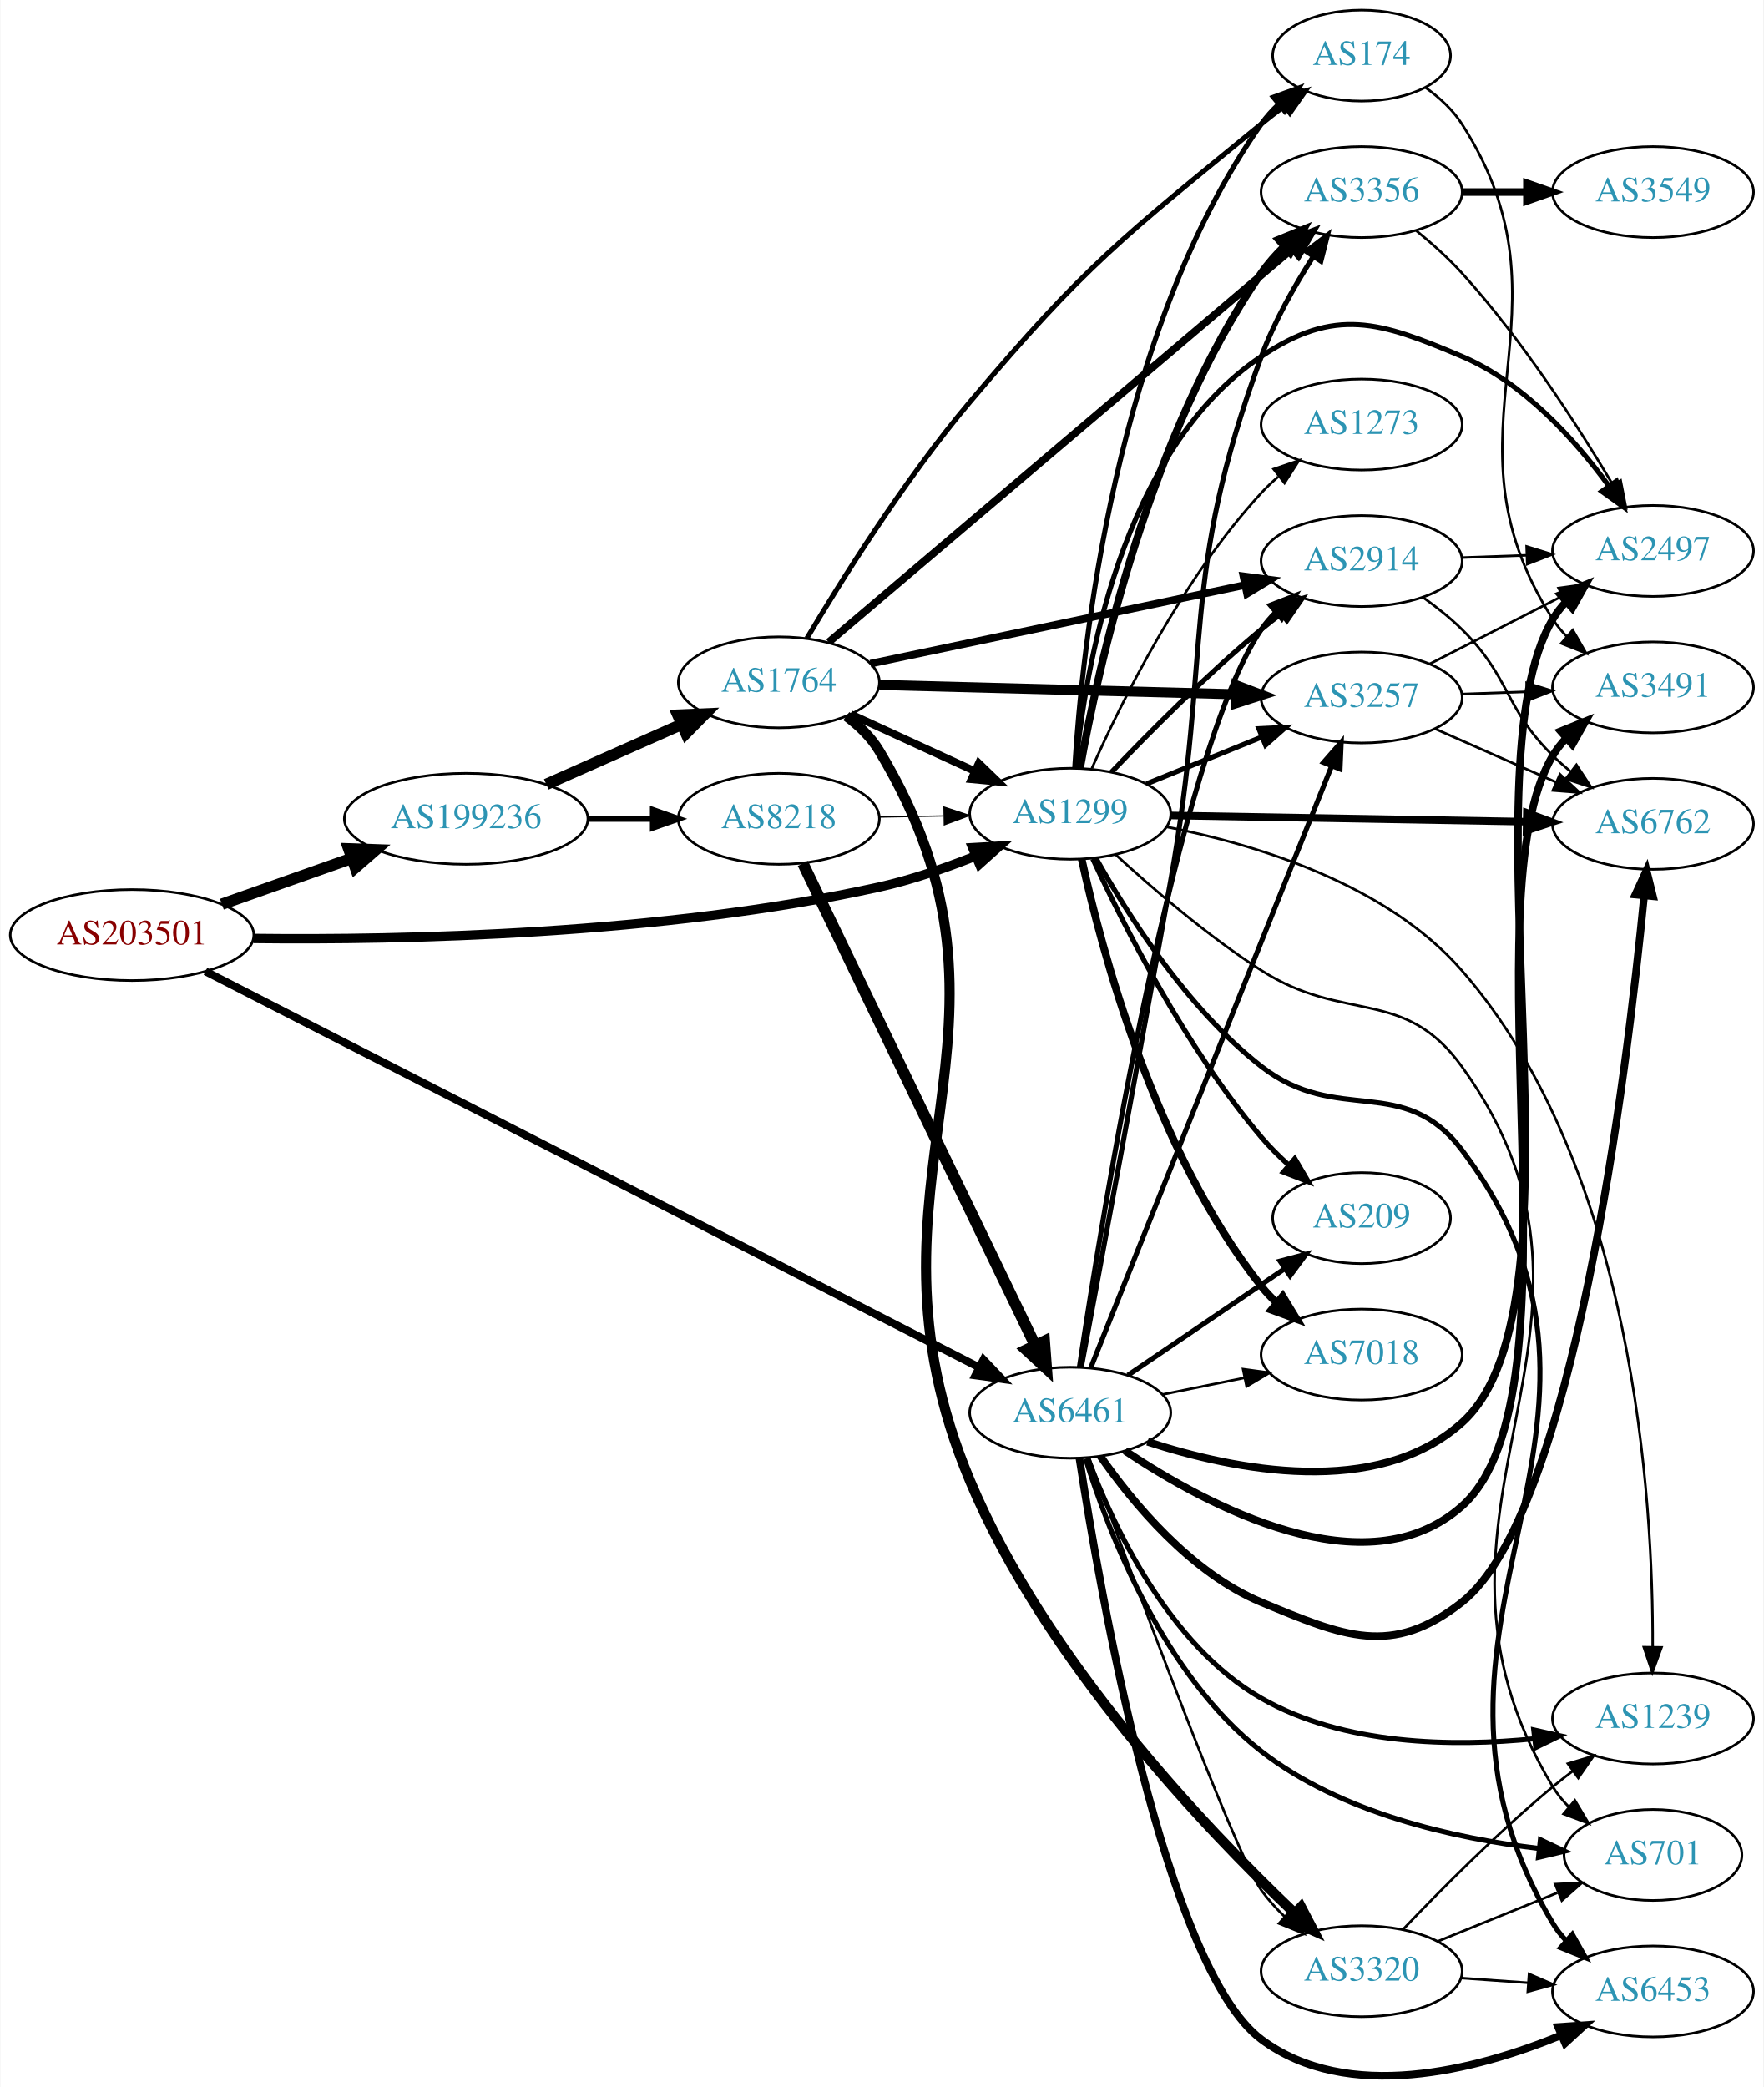
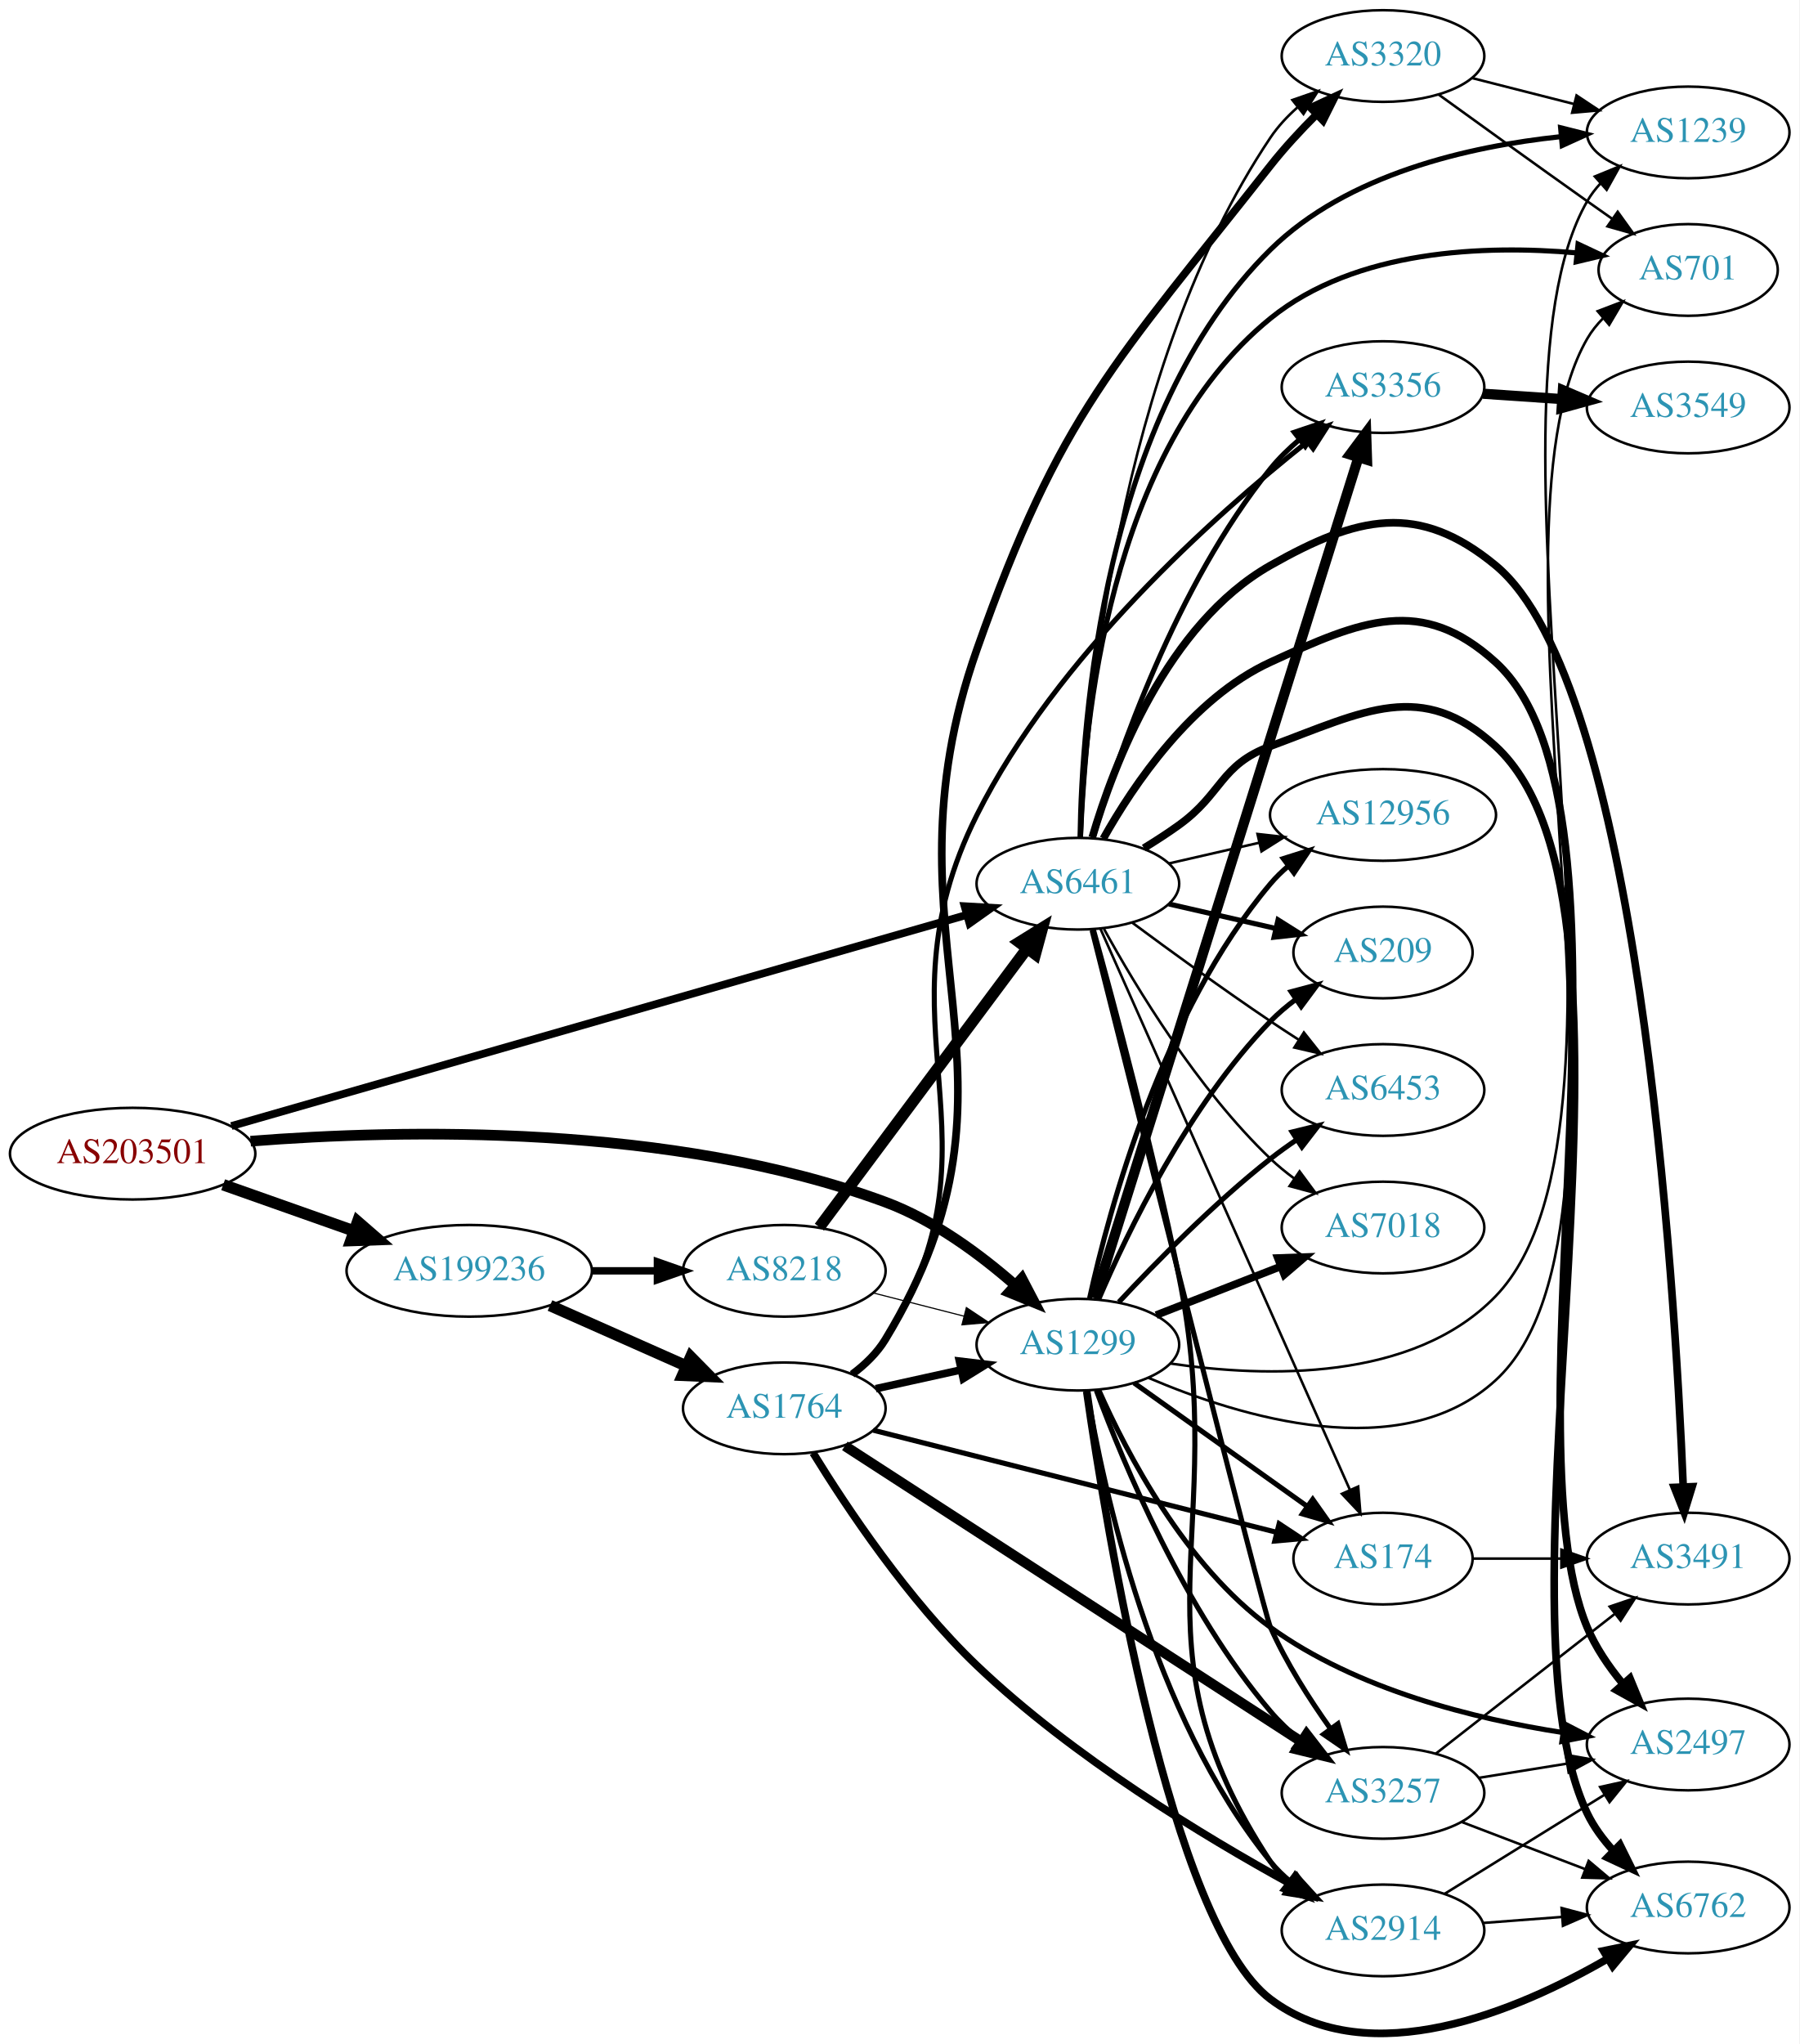
- <svg xmlns="http://www.w3.org/2000/svg" xmlns:xlink="http://www.w3.org/1999/xlink" width="698pt" height="826pt" viewBox="0.00 0.00 697.55 825.81">
-   <g id="graph0" class="graph" transform="scale(1 1) rotate(0) translate(4 821.814)">
-     <polygon fill="white" stroke="none" points="-4,4 -4,-821.814 693.555,-821.814 693.555,4 -4,4" />
+ <svg xmlns="http://www.w3.org/2000/svg" xmlns:xlink="http://www.w3.org/1999/xlink" width="707pt" height="803pt" viewBox="0.00 0.00 706.65 802.60">
+   <g id="graph0" class="graph" transform="scale(1 1) rotate(0) translate(4 798.604)">
+     <polygon fill="white" stroke="none" points="-4,4 -4,-798.604 702.654,-798.604 702.654,4 -4,4" />
    <g id="node1" class="node">
      <g id="a_node1">
        <a xlink:href="/asn/203501" xlink:title="AS203501 ~ Emarsys North America, Inc [AT]">
-           <ellipse fill="#ffffff" stroke="black" cx="48.096" cy="-451.814" rx="48.192" ry="18" />
-           <text text-anchor="middle" x="48.096" y="-448.114" font-family="Times,serif" font-size="14.00" fill="#880000">AS203501</text>
+           <ellipse fill="#ffffff" stroke="black" cx="48.096" cy="-345.604" rx="48.192" ry="18" />
+           <text text-anchor="middle" x="48.096" y="-341.904" font-family="Times,serif" font-size="14.00" fill="#880000">AS203501</text>
        </a>
      </g>
    </g>
    <g id="node2" class="node">
      <g id="a_node2">
        <a xlink:href="/asn/1299" xlink:title="AS1299 ~ Telia Carrier [EU]">
-           <ellipse fill="#ffffff" stroke="black" cx="419.322" cy="-499.814" rx="39.794" ry="18" />
-           <text text-anchor="middle" x="419.322" y="-496.114" font-family="Times,serif" font-size="14.00" fill="#2c94b3">AS1299</text>
+           <ellipse fill="#ffffff" stroke="black" cx="419.322" cy="-270.604" rx="39.794" ry="18" />
+           <text text-anchor="middle" x="419.322" y="-266.904" font-family="Times,serif" font-size="14.00" fill="#2c94b3">AS1299</text>
        </a>
      </g>
    </g>
    <g id="edge1" class="edge">
-       <path fill="none" stroke="black" stroke-width="3.724" d="M96.142,-450.459C154.814,-449.768 257.855,-451.85 343.676,-470.814 356.403,-473.627 369.819,-478.268 381.713,-483.023" />
-       <polygon fill="black" stroke="black" stroke-width="3.724" points="380.72,-486.4 391.298,-487.005 383.406,-479.936 380.72,-486.4" />
+       <path fill="none" stroke="black" stroke-width="4.179" d="M94.405,-350.5C153.699,-355.179 259.913,-357.562 343.676,-326.604 362.731,-319.562 381.027,-305.983 394.738,-293.961" />
+       <polygon fill="black" stroke="black" stroke-width="4.179" points="397.316,-296.558 402.251,-287.123 392.394,-291.15 397.316,-296.558" />
    </g>
    <g id="node3" class="node">
      <g id="a_node3">
        <a xlink:href="/asn/6461" xlink:title="AS6461 ~ Zayo Bandwidth [US]">
-           <ellipse fill="#ffffff" stroke="black" cx="419.322" cy="-262.814" rx="39.794" ry="18" />
-           <text text-anchor="middle" x="419.322" y="-259.114" font-family="Times,serif" font-size="14.00" fill="#2c94b3">AS6461</text>
+           <ellipse fill="#ffffff" stroke="black" cx="419.322" cy="-451.604" rx="39.794" ry="18" />
+           <text text-anchor="middle" x="419.322" y="-447.904" font-family="Times,serif" font-size="14.00" fill="#2c94b3">AS6461</text>
        </a>
      </g>
    </g>
    <g id="edge2" class="edge">
-       <path fill="none" stroke="black" stroke-width="3.103" d="M77.151,-437.453C143.507,-403.487 309.999,-318.263 383.041,-280.874" />
-       <polygon fill="black" stroke="black" stroke-width="3.103" points="384.99,-283.808 392.297,-276.136 381.801,-277.577 384.99,-283.808" />
+       <path fill="none" stroke="black" stroke-width="3.054" d="M86.874,-356.45C156.125,-376.331 302.946,-418.481 375.668,-439.359" />
+       <polygon fill="black" stroke="black" stroke-width="3.054" points="374.844,-442.764 385.422,-442.159 376.776,-436.035 374.844,-442.764" />
    </g>
    <g id="node4" class="node">
      <g id="a_node4">
        <a xlink:href="/asn/199236" xlink:title="AS199236 ~ Emarsys eMarketing Systems AG [AT]">
-           <ellipse fill="#ffffff" stroke="black" cx="180.287" cy="-497.814" rx="48.192" ry="18" />
-           <text text-anchor="middle" x="180.287" y="-494.114" font-family="Times,serif" font-size="14.00" fill="#2c94b3">AS199236</text>
+           <ellipse fill="#ffffff" stroke="black" cx="180.287" cy="-299.604" rx="48.192" ry="18" />
+           <text text-anchor="middle" x="180.287" y="-295.904" font-family="Times,serif" font-size="14.00" fill="#2c94b3">AS199236</text>
        </a>
      </g>
    </g>
    <g id="edge3" class="edge">
-       <path fill="none" stroke="black" stroke-width="4.5" d="M83.643,-464.021C99.386,-469.583 118.212,-476.235 134.982,-482.16" />
-       <polygon fill="black" stroke="black" stroke-width="4.5" points="133.838,-485.932 144.579,-485.551 136.462,-478.507 133.838,-485.932" />
+       <path fill="none" stroke="black" stroke-width="4.5" d="M83.643,-333.398C99.386,-327.835 118.212,-321.184 134.982,-315.259" />
+       <polygon fill="black" stroke="black" stroke-width="4.5" points="136.462,-318.912 144.579,-311.868 133.838,-311.487 136.462,-318.912" />
    </g>
    <g id="node5" class="node">
      <g id="a_node5">
-         <a xlink:href="/asn/2914" xlink:title="AS2914 ~ NTT America, Inc. [US]">
-           <ellipse fill="#ffffff" stroke="black" cx="534.615" cy="-599.814" rx="39.794" ry="18" />
-           <text text-anchor="middle" x="534.615" y="-596.114" font-family="Times,serif" font-size="14.00" fill="#2c94b3">AS2914</text>
+         <a xlink:href="/asn/6762" xlink:title="AS6762 ~ TELECOM ITALIA SPARKLE S.p.A. [IT]">
+           <ellipse fill="#ffffff" stroke="black" cx="659.007" cy="-49.604" rx="39.794" ry="18" />
+           <text text-anchor="middle" x="659.007" y="-45.904" font-family="Times,serif" font-size="14.00" fill="#2c94b3">AS6762</text>
        </a>
      </g>
    </g>
    <g id="edge4" class="edge">
-       <path fill="none" stroke="black" stroke-width="2" d="M435.628,-516.269C450.24,-531.61 473.197,-554.771 494.969,-572.814 497.49,-574.903 500.166,-576.999 502.888,-579.048" />
-       <polygon fill="black" stroke="black" stroke-width="2" points="500.934,-581.954 511.081,-585.001 505.049,-576.291 500.934,-581.954" />
+       <path fill="none" stroke="black" stroke-width="3" d="M422.798,-252.301C430.478,-198.541 455.771,-43.037 494.969,-13.604 533.908,15.635 591.949,-9.002 627.254,-29.397" />
+       <polygon fill="black" stroke="black" stroke-width="3" points="625.767,-32.586 636.144,-34.722 629.364,-26.581 625.767,-32.586" />
    </g>
    <g id="node6" class="node">
      <g id="a_node6">
-         <a xlink:href="/asn/2497" xlink:title="AS2497 ~ Internet Initiative Japan Inc. [JP]">
-           <ellipse fill="#ffffff" stroke="black" cx="649.908" cy="-603.814" rx="39.794" ry="18" />
-           <text text-anchor="middle" x="649.908" y="-600.114" font-family="Times,serif" font-size="14.00" fill="#2c94b3">AS2497</text>
+         <a xlink:href="/asn/2914" xlink:title="AS2914 ~ NTT America, Inc. [US]">
+           <ellipse fill="#ffffff" stroke="black" cx="539.165" cy="-40.604" rx="39.794" ry="18" />
+           <text text-anchor="middle" x="539.165" y="-36.904" font-family="Times,serif" font-size="14.00" fill="#2c94b3">AS2914</text>
        </a>
      </g>
    </g>
    <g id="edge5" class="edge">
-       <path fill="none" stroke="black" stroke-width="2" d="M421.495,-518C425.042,-556.02 439.179,-643.475 494.969,-680.814 524.256,-700.416 541.809,-694.553 574.262,-680.814 598.721,-670.46 619.1,-647.735 632.351,-629.642" />
-       <polygon fill="black" stroke="black" stroke-width="2" points="635.392,-631.402 638.271,-621.206 629.662,-627.381 635.392,-631.402" />
+       <path fill="none" stroke="black" stroke-width="2" d="M422.909,-252.665C429.168,-214.734 448.206,-125.165 494.969,-67.604 497.339,-64.687 500.112,-61.994 503.09,-59.532" />
+       <polygon fill="black" stroke="black" stroke-width="2" points="505.282,-62.266 511.313,-53.556 501.166,-56.603 505.282,-62.266" />
    </g>
    <g id="node7" class="node">
      <g id="a_node7">
-         <a xlink:href="/asn/174" xlink:title="AS174 ~ Cogent Communications [US]">
-           <ellipse fill="#ffffff" stroke="black" cx="534.615" cy="-799.814" rx="35.194" ry="18" />
-           <text text-anchor="middle" x="534.615" y="-796.114" font-family="Times,serif" font-size="14.00" fill="#2c94b3">AS174</text>
+         <a xlink:href="/asn/6453" xlink:title="AS6453 ~ TATA COMMUNICATIONS (AMERICA) INC [US]">
+           <ellipse fill="#ffffff" stroke="black" cx="539.165" cy="-370.604" rx="39.794" ry="18" />
+           <text text-anchor="middle" x="539.165" y="-366.904" font-family="Times,serif" font-size="14.00" fill="#2c94b3">AS6453</text>
        </a>
      </g>
    </g>
    <g id="edge6" class="edge">
-       <path fill="none" stroke="black" stroke-width="2" d="M421.1,-517.858C423.918,-564.336 436.798,-690.28 494.969,-772.814 496.902,-775.557 499.207,-778.114 501.716,-780.474" />
-       <polygon fill="black" stroke="black" stroke-width="2" points="499.716,-783.359 509.683,-786.953 504.133,-777.928 499.716,-783.359" />
+       <path fill="none" stroke="black" stroke-width="2" d="M435.42,-287.317C449.885,-302.84 472.742,-326.123 494.969,-343.604 498.253,-346.187 501.797,-348.737 505.392,-351.177" />
+       <polygon fill="black" stroke="black" stroke-width="2" points="503.487,-354.113 513.777,-356.637 507.307,-348.247 503.487,-354.113" />
    </g>
    <g id="node8" class="node">
      <g id="a_node8">
-         <a xlink:href="/asn/6762" xlink:title="AS6762 ~ TELECOM ITALIA SPARKLE S.p.A. [IT]">
-           <ellipse fill="#ffffff" stroke="black" cx="649.908" cy="-495.814" rx="39.794" ry="18" />
-           <text text-anchor="middle" x="649.908" y="-492.114" font-family="Times,serif" font-size="14.00" fill="#2c94b3">AS6762</text>
+         <a xlink:href="/asn/3356" xlink:title="AS3356 ~ Level 3 Parent, LLC [US]">
+           <ellipse fill="#ffffff" stroke="black" cx="539.165" cy="-646.604" rx="39.794" ry="18" />
+           <text text-anchor="middle" x="539.165" y="-642.904" font-family="Times,serif" font-size="14.00" fill="#2c94b3">AS3356</text>
        </a>
      </g>
    </g>
    <g id="edge7" class="edge">
-       <path fill="none" stroke="black" stroke-width="3" d="M459.099,-499.136C497.931,-498.456 557.815,-497.408 599.913,-496.672" />
-       <polygon fill="black" stroke="black" stroke-width="3" points="600.004,-500.171 609.942,-496.496 599.882,-493.172 600.004,-500.171" />
+       <path fill="none" stroke="black" stroke-width="4" d="M426.006,-288.739C445.024,-349.42 506.522,-545.642 529.446,-618.783" />
+       <polygon fill="black" stroke="black" stroke-width="4" points="526.208,-620.155 532.538,-628.651 532.887,-618.062 526.208,-620.155" />
    </g>
    <g id="node9" class="node">
      <g id="a_node9">
-         <a xlink:href="/asn/3356" xlink:title="AS3356 ~ Level 3 Parent, LLC [US]">
-           <ellipse fill="#ffffff" stroke="black" cx="534.615" cy="-745.814" rx="39.794" ry="18" />
-           <text text-anchor="middle" x="534.615" y="-742.114" font-family="Times,serif" font-size="14.00" fill="#2c94b3">AS3356</text>
+         <a xlink:href="/asn/12956" xlink:title="AS12956 ~ TELXIUS [ES]">
+           <ellipse fill="#ffffff" stroke="black" cx="539.165" cy="-478.604" rx="44.393" ry="18" />
+           <text text-anchor="middle" x="539.165" y="-474.904" font-family="Times,serif" font-size="14.00" fill="#2c94b3">AS12956</text>
        </a>
      </g>
    </g>
    <g id="edge8" class="edge">
-       <path fill="none" stroke="black" stroke-width="3" d="M423.234,-517.94C430.166,-556.81 450.503,-649.841 494.969,-713.814 497.556,-717.536 500.687,-721.067 504.036,-724.33" />
-       <polygon fill="black" stroke="black" stroke-width="3" points="501.779,-727.007 511.584,-731.019 506.421,-721.768 501.779,-727.007" />
+       <path fill="none" stroke="black" stroke-width="2" d="M423.906,-288.719C431.591,-323.666 452.514,-401.369 494.969,-451.604 497.081,-454.103 499.485,-456.444 502.052,-458.62" />
+       <polygon fill="black" stroke="black" stroke-width="2" points="500.01,-461.464 510.116,-464.647 504.201,-455.857 500.01,-461.464" />
    </g>
    <g id="node10" class="node">
      <g id="a_node10">
-         <a xlink:href="/asn/6453" xlink:title="AS6453 ~ TATA COMMUNICATIONS (AMERICA) INC [US]">
-           <ellipse fill="#ffffff" stroke="black" cx="649.908" cy="-33.814" rx="39.794" ry="18" />
-           <text text-anchor="middle" x="649.908" y="-30.114" font-family="Times,serif" font-size="14.00" fill="#2c94b3">AS6453</text>
+         <a xlink:href="/asn/174" xlink:title="AS174 ~ Cogent Communications [US]">
+           <ellipse fill="#ffffff" stroke="black" cx="539.165" cy="-186.604" rx="35.194" ry="18" />
+           <text text-anchor="middle" x="539.165" y="-182.904" font-family="Times,serif" font-size="14.00" fill="#2c94b3">AS174</text>
        </a>
      </g>
    </g>
    <g id="edge9" class="edge">
-       <path fill="none" stroke="black" stroke-width="2" d="M429.451,-482.36C441.709,-460.421 465.405,-422.852 494.969,-399.814 525.078,-376.351 551.259,-397.277 574.262,-366.814 656.782,-257.533 539.969,-178.334 610.262,-60.814 611.759,-58.312 613.587,-55.983 615.626,-53.828" />
-       <polygon fill="black" stroke="black" stroke-width="2" points="617.997,-56.404 623.194,-47.171 613.374,-51.148 617.997,-56.404" />
+       <path fill="none" stroke="black" stroke-width="2" d="M441.39,-255.587C460.359,-242.066 488.404,-222.074 509.427,-207.089" />
+       <polygon fill="black" stroke="black" stroke-width="2" points="511.563,-209.865 517.674,-201.21 507.5,-204.165 511.563,-209.865" />
    </g>
    <g id="node11" class="node">
      <g id="a_node11">
        <a xlink:href="/asn/7018" xlink:title="AS7018 ~ AT&amp;T Services, Inc. [US]">
-           <ellipse fill="#ffffff" stroke="black" cx="534.615" cy="-285.814" rx="39.794" ry="18" />
-           <text text-anchor="middle" x="534.615" y="-282.114" font-family="Times,serif" font-size="14.00" fill="#2c94b3">AS7018</text>
+           <ellipse fill="#ffffff" stroke="black" cx="539.165" cy="-316.604" rx="39.794" ry="18" />
+           <text text-anchor="middle" x="539.165" y="-312.904" font-family="Times,serif" font-size="14.00" fill="#2c94b3">AS7018</text>
        </a>
      </g>
    </g>
    <g id="edge10" class="edge">
-       <path fill="none" stroke="black" stroke-width="3" d="M423.863,-481.847C431.584,-446.356 452.727,-366.09 494.969,-312.814 496.78,-310.53 498.836,-308.358 501.033,-306.312" />
-       <polygon fill="black" stroke="black" stroke-width="3" points="503.386,-308.908 508.897,-299.859 498.946,-303.497 503.386,-308.908" />
+       <path fill="none" stroke="black" stroke-width="3" d="M450.059,-282.212C464.853,-287.987 482.93,-295.043 498.852,-301.258" />
+       <polygon fill="black" stroke="black" stroke-width="3" points="497.85,-304.624 508.438,-305 500.395,-298.103 497.85,-304.624" />
    </g>
    <g id="node12" class="node">
      <g id="a_node12">
-         <a xlink:href="/asn/209" xlink:title="AS209 ~ CenturyLink Communications, LLC [US]">
-           <ellipse fill="#ffffff" stroke="black" cx="534.615" cy="-339.814" rx="35.194" ry="18" />
-           <text text-anchor="middle" x="534.615" y="-336.114" font-family="Times,serif" font-size="14.00" fill="#2c94b3">AS209</text>
+         <a xlink:href="/asn/3257" xlink:title="AS3257 ~ GTT [DE]">
+           <ellipse fill="#ffffff" stroke="black" cx="539.165" cy="-94.604" rx="39.794" ry="18" />
+           <text text-anchor="middle" x="539.165" y="-90.904" font-family="Times,serif" font-size="14.00" fill="#2c94b3">AS3257</text>
        </a>
      </g>
    </g>
    <g id="edge11" class="edge">
-       <path fill="none" stroke="black" stroke-width="2" d="M428.232,-482.005C440.278,-456.06 465.012,-407.123 494.969,-371.814 498.181,-368.028 501.879,-364.342 505.687,-360.898" />
-       <polygon fill="black" stroke="black" stroke-width="2" points="508.19,-363.363 513.537,-354.217 503.653,-358.033 508.19,-363.363" />
+       <path fill="none" stroke="black" stroke-width="2" d="M426.566,-252.669C437.244,-223.8 461.181,-166.256 494.969,-126.604 498.362,-122.622 502.341,-118.849 506.486,-115.385" />
+       <polygon fill="black" stroke="black" stroke-width="2" points="508.795,-118.024 514.552,-109.13 504.505,-112.492 508.795,-118.024" />
    </g>
    <g id="node13" class="node">
      <g id="a_node13">
-         <a xlink:href="/asn/3257" xlink:title="AS3257 ~ GTT [DE]">
-           <ellipse fill="#ffffff" stroke="black" cx="534.615" cy="-545.814" rx="39.794" ry="18" />
-           <text text-anchor="middle" x="534.615" y="-542.114" font-family="Times,serif" font-size="14.00" fill="#2c94b3">AS3257</text>
+         <a xlink:href="/asn/209" xlink:title="AS209 ~ CenturyLink Communications, LLC [US]">
+           <ellipse fill="#ffffff" stroke="black" cx="539.165" cy="-424.604" rx="35.194" ry="18" />
+           <text text-anchor="middle" x="539.165" y="-420.904" font-family="Times,serif" font-size="14.00" fill="#2c94b3">AS209</text>
        </a>
      </g>
    </g>
    <g id="edge12" class="edge">
-       <path fill="none" stroke="black" stroke-width="2" d="M449.498,-511.66C463.374,-517.294 480.151,-524.106 495.06,-530.16" />
-       <polygon fill="black" stroke="black" stroke-width="2" points="493.956,-533.489 504.538,-534.008 496.59,-527.003 493.956,-533.489" />
+       <path fill="none" stroke="black" stroke-width="2" d="M427.476,-288.376C438.737,-314.679 462.685,-364.428 494.969,-397.604 497.952,-400.67 501.351,-403.542 504.901,-406.183" />
+       <polygon fill="black" stroke="black" stroke-width="2" points="503.096,-409.188 513.335,-411.909 507.028,-403.396 503.096,-409.188" />
    </g>
    <g id="node14" class="node">
      <g id="a_node14">
        <a xlink:href="/asn/1239" xlink:title="AS1239 ~ Sprint [US]">
-           <ellipse fill="#ffffff" stroke="black" cx="649.908" cy="-141.814" rx="39.794" ry="18" />
-           <text text-anchor="middle" x="649.908" y="-138.114" font-family="Times,serif" font-size="14.00" fill="#2c94b3">AS1239</text>
+           <ellipse fill="#ffffff" stroke="black" cx="659.007" cy="-746.604" rx="39.794" ry="18" />
+           <text text-anchor="middle" x="659.007" y="-742.904" font-family="Times,serif" font-size="14.00" fill="#2c94b3">AS1239</text>
        </a>
      </g>
    </g>
    <g id="edge13" class="edge">
-       <path fill="none" stroke="black" d="M457.569,-494.593C492.708,-487.692 544.331,-472.114 574.262,-437.814 642.515,-359.597 650.023,-227.784 649.784,-170.183" />
-       <polygon fill="black" stroke="black" points="653.282,-169.96 649.656,-160.005 646.283,-170.049 653.282,-169.96" />
+       <path fill="none" stroke="black" d="M455.763,-263.192C493.087,-257.672 550.856,-256.025 583.361,-289.604 650.055,-358.501 571.528,-636.497 619.361,-719.604 620.816,-722.131 622.614,-724.478 624.632,-726.645" />
+       <polygon fill="black" stroke="black" points="622.357,-729.306 632.159,-733.326 627.003,-724.071 622.357,-729.306" />
    </g>
    <g id="node15" class="node">
      <g id="a_node15">
-         <a xlink:href="/asn/1273" xlink:title="AS1273 ~ Vodafone Group PLC [EU]">
-           <ellipse fill="#ffffff" stroke="black" cx="534.615" cy="-653.814" rx="39.794" ry="18" />
-           <text text-anchor="middle" x="534.615" y="-650.114" font-family="Times,serif" font-size="14.00" fill="#2c94b3">AS1273</text>
+         <a xlink:href="/asn/2497" xlink:title="AS2497 ~ Internet Initiative Japan Inc. [JP]">
+           <ellipse fill="#ffffff" stroke="black" cx="659.007" cy="-113.604" rx="39.794" ry="18" />
+           <text text-anchor="middle" x="659.007" y="-109.904" font-family="Times,serif" font-size="14.00" fill="#2c94b3">AS2497</text>
        </a>
      </g>
    </g>
    <g id="edge14" class="edge">
-       <path fill="none" stroke="black" d="M427.89,-517.81C439.51,-543.957 463.718,-593.011 494.969,-626.814 497,-629.012 499.24,-631.132 501.586,-633.153" />
-       <polygon fill="black" stroke="black" points="499.799,-636.199 509.831,-639.606 504.113,-630.686 499.799,-636.199" />
+       <path fill="none" stroke="black" stroke-width="2" d="M427.565,-252.723C438.48,-228.045 461.492,-183.854 494.969,-159.604 528.787,-135.108 575.245,-123.634 609.919,-118.273" />
+       <polygon fill="black" stroke="black" stroke-width="2" points="610.415,-121.738 619.819,-116.857 609.424,-114.808 610.415,-121.738" />
    </g>
    <g id="node16" class="node">
      <g id="a_node16">
        <a xlink:href="/asn/701" xlink:title="AS701 ~ UUNET [US]">
-           <ellipse fill="#ffffff" stroke="black" cx="649.908" cy="-87.814" rx="35.194" ry="18" />
-           <text text-anchor="middle" x="649.908" y="-84.114" font-family="Times,serif" font-size="14.00" fill="#2c94b3">AS701</text>
+           <ellipse fill="#ffffff" stroke="black" cx="659.007" cy="-692.604" rx="35.194" ry="18" />
+           <text text-anchor="middle" x="659.007" y="-688.904" font-family="Times,serif" font-size="14.00" fill="#2c94b3">AS701</text>
        </a>
      </g>
    </g>
    <g id="edge15" class="edge">
-       <path fill="none" stroke="black" d="M437.175,-483.742C451.723,-470.393 473.694,-451.451 494.969,-437.814 527.87,-416.726 551.404,-431.511 574.262,-399.814 648.94,-296.259 544.258,-224.102 610.262,-114.814 611.997,-111.942 614.167,-109.297 616.589,-106.88" />
-       <polygon fill="black" stroke="black" points="619.007,-109.421 624.426,-100.316 614.512,-104.054 619.007,-109.421" />
+       <path fill="none" stroke="black" d="M447.028,-257.594C482.894,-242.225 546.383,-222.738 583.361,-256.604 650.647,-318.228 573.678,-586.624 619.361,-665.604 621.041,-668.509 623.174,-671.176 625.573,-673.607" />
+       <polygon fill="black" stroke="black" points="623.474,-676.416 633.373,-680.192 627.99,-671.067 623.474,-676.416" />
+     </g>
+     <g id="edge23" class="edge">
+       <path fill="none" stroke="black" stroke-width="3" d="M445.265,-465.58C449.913,-468.426 454.66,-471.503 458.969,-474.604 476.106,-486.939 475.174,-498.256 494.969,-505.604 531.798,-519.276 554.417,-532.168 583.361,-505.604 652.213,-442.414 579.012,-170.899 619.361,-86.604 621.93,-81.237 625.634,-76.239 629.743,-71.761" />
+       <polygon fill="black" stroke="black" stroke-width="3" points="632.214,-74.24 636.913,-64.744 627.318,-69.237 632.214,-74.24" />
+     </g>
+     <g id="edge19" class="edge">
+       <path fill="none" stroke="black" stroke-width="2" d="M425.376,-433.706C433.32,-405.119 448.864,-347.307 458.969,-297.604 479.582,-196.211 437.946,-153.939 494.969,-67.604 496.87,-64.726 499.194,-62.099 501.768,-59.712" />
+       <polygon fill="black" stroke="black" stroke-width="2" points="504.319,-62.162 510.069,-53.264 500.025,-56.634 504.319,-62.162" />
+     </g>
+     <g id="edge29" class="edge">
+       <path fill="none" stroke="black" d="M440.653,-436.327C455.515,-425.3 476.26,-410.198 494.969,-397.604 498.518,-395.215 502.268,-392.765 506.017,-390.362" />
+       <polygon fill="black" stroke="black" points="508.085,-393.195 514.665,-384.892 504.343,-387.279 508.085,-393.195" />
+     </g>
+     <g id="edge21" class="edge">
+       <path fill="none" stroke="black" stroke-width="2" d="M425.296,-469.613C434.767,-501.487 457.821,-568.791 494.969,-614.604 498.264,-618.668 502.188,-622.487 506.307,-625.973" />
+       <polygon fill="black" stroke="black" stroke-width="2" points="504.314,-628.858 514.354,-632.243 508.617,-623.336 504.314,-628.858" />
+     </g>
+     <g id="edge28" class="edge">
+       <path fill="none" stroke="black" d="M455.042,-459.559C466.18,-462.111 478.715,-464.983 490.608,-467.708" />
+       <polygon fill="black" stroke="black" points="489.874,-471.13 500.403,-469.952 491.437,-464.307 489.874,-471.13" />
+     </g>
+     <g id="edge18" class="edge">
+       <path fill="none" stroke="black" d="M428.237,-433.805C448.447,-388.358 502.055,-267.808 526.145,-213.635" />
+       <polygon fill="black" stroke="black" points="529.419,-214.885 530.284,-204.326 523.023,-212.041 529.419,-214.885" />
+     </g>
+     <g id="edge30" class="edge">
+       <path fill="none" stroke="black" d="M429.564,-433.891C442.109,-411.044 466.286,-370.993 494.969,-343.604 497.837,-340.865 501.026,-338.257 504.335,-335.819" />
+       <polygon fill="black" stroke="black" points="506.398,-338.648 512.694,-330.127 502.459,-332.862 506.398,-338.648" />
+     </g>
+     <g id="edge20" class="edge">
+       <path fill="none" stroke="black" stroke-width="2" d="M424.9,-433.356C440.693,-370.443 492.092,-166.074 494.969,-159.604 501.154,-145.693 510.231,-131.472 518.47,-119.893" />
+       <polygon fill="black" stroke="black" stroke-width="2" points="521.458,-121.737 524.545,-111.602 515.811,-117.6 521.458,-121.737" />
+     </g>
+     <g id="edge24" class="edge">
+       <path fill="none" stroke="black" stroke-width="2" d="M455.042,-443.649C468.134,-440.65 483.156,-437.208 496.797,-434.082" />
+       <polygon fill="black" stroke="black" stroke-width="2" points="497.939,-437.412 506.904,-431.767 496.375,-430.588 497.939,-437.412" />
+     </g>
+     <g id="edge26" class="edge">
+       <path fill="none" stroke="black" stroke-width="2" d="M420.182,-469.922C420.866,-515.668 429.181,-635.878 494.969,-700.604 525.117,-730.266 572.841,-741.119 608.882,-744.934" />
+       <polygon fill="black" stroke="black" stroke-width="2" points="608.91,-748.451 619.185,-745.87 609.543,-741.48 608.91,-748.451" />
+     </g>
+     <g id="edge22" class="edge">
+       <path fill="none" stroke="black" stroke-width="3" d="M429.319,-469.308C441.129,-490.348 464.047,-524.391 494.969,-538.604 530.664,-555.011 554.298,-565.037 583.361,-538.604 645.948,-481.681 586.671,-237.635 619.361,-159.604 622.648,-151.758 627.764,-144.241 633.209,-137.642" />
+       <polygon fill="black" stroke="black" stroke-width="3" points="636.138,-139.615 640.17,-129.816 630.908,-134.962 636.138,-139.615" />
    </g>
    <g id="edge25" class="edge">
-       <path fill="none" stroke="black" stroke-width="2" d="M422.934,-280.746C431.715,-339.274 461.512,-523.768 494.969,-572.814 496.612,-575.223 498.546,-577.484 500.659,-579.592" />
-       <polygon fill="black" stroke="black" stroke-width="2" points="498.483,-582.337 508.364,-586.162 503.025,-577.01 498.483,-582.337" />
-     </g>
-     <g id="edge18" class="edge">
-       <path fill="none" stroke="black" stroke-width="3" d="M449.9,-251.314C484.27,-240.101 540.565,-228.717 574.262,-258.814 627.303,-306.19 573.889,-515.701 610.262,-576.814 611.753,-579.32 613.578,-581.651 615.614,-583.808" />
-       <polygon fill="black" stroke="black" stroke-width="3" points="613.359,-586.485 623.176,-590.468 617.985,-581.232 613.359,-586.485" />
-     </g>
-     <g id="edge19" class="edge">
-       <path fill="none" stroke="black" stroke-width="3" d="M431.303,-245.531C444.059,-227.241 466.978,-199.447 494.969,-187.814 527.512,-174.29 546.563,-166.026 574.262,-187.814 618.389,-222.525 639.6,-397.634 646.388,-467.232" />
-       <polygon fill="black" stroke="black" stroke-width="3" points="642.929,-467.832 647.355,-477.458 649.898,-467.173 642.929,-467.832" />
-     </g>
-     <g id="edge22" class="edge">
-       <path fill="none" stroke="black" stroke-width="2" d="M423.695,-280.781C430.49,-317.056 446.263,-401.652 458.969,-472.814 475.459,-565.173 462.456,-592.809 494.969,-680.814 500.031,-694.516 507.992,-708.585 515.377,-720.114" />
-       <polygon fill="black" stroke="black" stroke-width="2" points="512.667,-722.36 521.109,-728.761 518.501,-718.492 512.667,-722.36" />
-     </g>
-     <g id="edge20" class="edge">
-       <path fill="none" stroke="black" stroke-width="3" d="M422.959,-244.772C430.998,-192.528 456.988,-43.046 494.969,-14.814 529.096,10.553 579.695,-2.604 613.459,-16.411" />
-       <polygon fill="black" stroke="black" stroke-width="3" points="612.364,-19.75 622.933,-20.483 615.127,-13.319 612.364,-19.75" />
-     </g>
-     <g id="edge29" class="edge">
-       <path fill="none" stroke="black" d="M455.858,-270.029C466.087,-272.105 477.387,-274.399 488.13,-276.58" />
-       <polygon fill="black" stroke="black" points="487.709,-280.066 498.206,-278.626 489.102,-273.206 487.709,-280.066" />
-     </g>
-     <g id="edge26" class="edge">
-       <path fill="none" stroke="black" stroke-width="2" d="M442.166,-277.661C459.787,-289.636 484.742,-306.597 504.133,-319.776" />
-       <polygon fill="black" stroke="black" stroke-width="2" points="502.366,-322.808 512.604,-325.534 506.301,-317.018 502.366,-322.808" />
-     </g>
-     <g id="edge24" class="edge">
-       <path fill="none" stroke="black" stroke-width="2" d="M427.409,-280.517C446.603,-328.462 499.691,-461.074 522.722,-518.602" />
-       <polygon fill="black" stroke="black" stroke-width="2" points="519.565,-520.135 526.531,-528.118 526.064,-517.534 519.565,-520.135" />
-     </g>
-     <g id="edge27" class="edge">
-       <path fill="none" stroke="black" stroke-width="2" d="M426.277,-244.84C436.007,-218.681 458.026,-170.94 494.969,-149.814 527.566,-131.174 570.676,-130.564 602.982,-133.819" />
-       <polygon fill="black" stroke="black" stroke-width="2" points="602.726,-137.313 613.064,-134.994 603.536,-130.36 602.726,-137.313" />
-     </g>
-     <g id="edge23" class="edge">
-       <path fill="none" stroke="black" stroke-width="2" d="M425.392,-244.593C434.422,-215.579 456.092,-159.075 494.969,-128.814 526.479,-104.288 571.409,-94.385 604.601,-90.412" />
-       <polygon fill="black" stroke="black" stroke-width="2" points="605.356,-93.852 614.933,-89.32 604.62,-86.891 605.356,-93.852" />
+       <path fill="none" stroke="black" stroke-width="2" d="M420.36,-469.845C421.528,-513.024 431.006,-621.751 494.969,-673.604 528.414,-700.718 579.17,-702.445 615.155,-699.308" />
+       <polygon fill="black" stroke="black" stroke-width="2" points="615.76,-702.764 625.348,-698.256 615.042,-695.801 615.76,-702.764" />
    </g>
    <g id="node18" class="node">
      <g id="a_node18">
        <a xlink:href="/asn/3491" xlink:title="AS3491 ~ PCCW Global, Inc. [US]">
-           <ellipse fill="#ffffff" stroke="black" cx="649.908" cy="-549.814" rx="39.794" ry="18" />
-           <text text-anchor="middle" x="649.908" y="-546.114" font-family="Times,serif" font-size="14.00" fill="#2c94b3">AS3491</text>
-         </a>
-       </g>
-     </g>
-     <g id="edge21" class="edge">
-       <path fill="none" stroke="black" stroke-width="3" d="M441.021,-247.721C473.444,-226.061 536.409,-192.273 574.262,-225.814 624.021,-269.906 576.035,-465.819 610.262,-522.814 611.763,-525.314 613.595,-527.641 615.636,-529.795" />
-       <polygon fill="black" stroke="black" stroke-width="3" points="613.386,-532.477 623.207,-536.45 618.007,-527.219 613.386,-532.477" />
+           <ellipse fill="#ffffff" stroke="black" cx="659.007" cy="-186.604" rx="39.794" ry="18" />
+           <text text-anchor="middle" x="659.007" y="-182.904" font-family="Times,serif" font-size="14.00" fill="#2c94b3">AS3491</text>
+         </a>
+       </g>
+     </g>
+     <g id="edge17" class="edge">
+       <path fill="none" stroke="black" stroke-width="3" d="M424.978,-469.789C433.428,-498.522 454.301,-553.523 494.969,-576.604 529.135,-595.996 553.083,-601.636 583.361,-576.604 639.294,-530.362 653.715,-296.379 657.073,-214.749" />
+       <polygon fill="black" stroke="black" stroke-width="3" points="660.573,-214.833 657.461,-204.706 653.578,-214.563 660.573,-214.833" />
    </g>
    <g id="node19" class="node">
      <g id="a_node19">
        <a xlink:href="/asn/3320" xlink:title="AS3320 ~ DTAG [DE]">
-           <ellipse fill="#ffffff" stroke="black" cx="534.615" cy="-41.814" rx="39.794" ry="18" />
-           <text text-anchor="middle" x="534.615" y="-38.114" font-family="Times,serif" font-size="14.00" fill="#2c94b3">AS3320</text>
-         </a>
-       </g>
-     </g>
-     <g id="edge28" class="edge">
-       <path fill="none" stroke="black" d="M426.765,-245.042C442.871,-200.842 484.351,-88.449 494.969,-73.814 497.631,-70.146 500.807,-66.647 504.178,-63.4" />
-       <polygon fill="black" stroke="black" points="506.562,-65.964 511.748,-56.726 501.932,-60.714 506.562,-65.964" />
+           <ellipse fill="#ffffff" stroke="black" cx="539.165" cy="-776.604" rx="39.794" ry="18" />
+           <text text-anchor="middle" x="539.165" y="-772.904" font-family="Times,serif" font-size="14.00" fill="#2c94b3">AS3320</text>
+         </a>
+       </g>
+     </g>
+     <g id="edge27" class="edge">
+       <path fill="none" stroke="black" d="M420.822,-469.783C422.975,-518.5 434.394,-654.394 494.969,-744.604 497.886,-748.948 501.597,-752.924 505.614,-756.485" />
+       <polygon fill="black" stroke="black" points="503.579,-759.338 513.589,-762.809 507.928,-753.853 503.579,-759.338" />
    </g>
    <g id="node20" class="node">
      <g id="a_node20">
        <a xlink:href="/asn/8218" xlink:title="AS8218 ~ legacy Neotelecoms [FR]">
-           <ellipse fill="#ffffff" stroke="black" cx="304.029" cy="-497.814" rx="39.794" ry="18" />
-           <text text-anchor="middle" x="304.029" y="-494.114" font-family="Times,serif" font-size="14.00" fill="#2c94b3">AS8218</text>
-         </a>
-       </g>
-     </g>
-     <g id="edge30" class="edge">
-       <path fill="none" stroke="black" stroke-width="2.368" d="M228.705,-497.814C237.058,-497.814 245.768,-497.814 254.161,-497.814" />
-       <polygon fill="black" stroke="black" stroke-width="2.368" points="254.196,-501.314 264.196,-497.814 254.196,-494.314 254.196,-501.314" />
+           <ellipse fill="#ffffff" stroke="black" cx="304.029" cy="-299.604" rx="39.794" ry="18" />
+           <text text-anchor="middle" x="304.029" y="-295.904" font-family="Times,serif" font-size="14.00" fill="#2c94b3">AS8218</text>
+         </a>
+       </g>
+     </g>
+     <g id="edge31" class="edge">
+       <path fill="none" stroke="black" stroke-width="2.912" d="M228.705,-299.604C237.058,-299.604 245.768,-299.604 254.161,-299.604" />
+       <polygon fill="black" stroke="black" stroke-width="2.912" points="254.196,-303.104 264.196,-299.604 254.196,-296.104 254.196,-303.104" />
    </g>
    <g id="node21" class="node">
      <g id="a_node21">
        <a xlink:href="/asn/1764" xlink:title="AS1764 ~ NEXTLAYER-AS [AT]">
-           <ellipse fill="#ffffff" stroke="black" cx="304.029" cy="-551.814" rx="39.794" ry="18" />
-           <text text-anchor="middle" x="304.029" y="-548.114" font-family="Times,serif" font-size="14.00" fill="#2c94b3">AS1764</text>
-         </a>
-       </g>
-     </g>
-     <g id="edge31" class="edge">
-       <path fill="none" stroke="black" stroke-width="4.5" d="M212.008,-511.441C228.293,-518.664 248.429,-527.596 265.619,-535.22" />
-       <polygon fill="black" stroke="black" stroke-width="4.5" points="264.084,-538.847 274.822,-539.303 267.277,-531.649 264.084,-538.847" />
-     </g>
-     <g id="edge40" class="edge">
-       <path fill="none" stroke="black" d="M574.287,-601.18C582.491,-601.469 591.255,-601.779 599.787,-602.08" />
-       <polygon fill="black" stroke="black" points="599.909,-605.586 610.026,-602.442 600.156,-598.591 599.909,-605.586" />
-     </g>
-     <g id="edge41" class="edge">
-       <path fill="none" stroke="black" d="M559.091,-585.307C564.352,-581.554 569.716,-577.296 574.262,-572.814 593.762,-553.59 590.762,-542.039 610.262,-522.814 612.393,-520.713 614.703,-518.662 617.099,-516.688" />
-       <polygon fill="black" stroke="black" points="619.611,-519.174 625.432,-510.322 615.361,-513.611 619.611,-519.174" />
+           <ellipse fill="#ffffff" stroke="black" cx="304.029" cy="-245.604" rx="39.794" ry="18" />
+           <text text-anchor="middle" x="304.029" y="-241.904" font-family="Times,serif" font-size="14.00" fill="#2c94b3">AS1764</text>
+         </a>
+       </g>
+     </g>
+     <g id="edge32" class="edge">
+       <path fill="none" stroke="black" stroke-width="4.5" d="M212.008,-285.978C228.293,-278.754 248.429,-269.823 265.619,-262.198" />
+       <polygon fill="black" stroke="black" stroke-width="4.5" points="267.277,-265.77 274.822,-258.116 264.084,-258.571 267.277,-265.77" />
    </g>
    <g id="edge45" class="edge">
-       <path fill="none" stroke="black" d="M559.877,-787.175C565.363,-783.259 570.633,-778.46 574.262,-772.814 622.154,-698.312 562.369,-651.317 610.262,-576.814 611.839,-574.362 613.725,-572.069 615.804,-569.938" />
-       <polygon fill="black" stroke="black" points="618.173,-572.517 623.446,-563.328 613.594,-567.223 618.173,-572.517" />
-     </g>
-     <g id="edge17" class="edge">
-       <path fill="none" stroke="black" d="M556.239,-730.544C562.364,-725.546 568.872,-719.745 574.262,-713.814 598.107,-687.58 620.212,-653.224 634.08,-629.938" />
-       <polygon fill="black" stroke="black" points="637.109,-631.691 639.152,-621.295 631.072,-628.148 637.109,-631.691" />
+       <path fill="none" stroke="black" d="M578.425,-43.526C588.304,-44.281 599.071,-45.103 609.401,-45.892" />
+       <polygon fill="black" stroke="black" points="609.299,-49.394 619.536,-46.666 609.832,-42.415 609.299,-49.394" />
+     </g>
+     <g id="edge44" class="edge">
+       <path fill="none" stroke="black" d="M563.447,-55.027C581.362,-66.125 606.32,-81.585 626.096,-93.836" />
+       <polygon fill="black" stroke="black" points="624.43,-96.921 634.774,-99.212 628.116,-90.97 624.43,-96.921" />
    </g>
    <g id="node17" class="node">
      <g id="a_node17">
        <a xlink:href="/asn/3549" xlink:title="AS3549 ~ Level 3 Parent, LLC [US]">
-           <ellipse fill="#ffffff" stroke="black" cx="649.908" cy="-745.814" rx="39.794" ry="18" />
-           <text text-anchor="middle" x="649.908" y="-742.114" font-family="Times,serif" font-size="14.00" fill="#2c94b3">AS3549</text>
+           <ellipse fill="#ffffff" stroke="black" cx="659.007" cy="-638.604" rx="39.794" ry="18" />
+           <text text-anchor="middle" x="659.007" y="-634.904" font-family="Times,serif" font-size="14.00" fill="#2c94b3">AS3549</text>
        </a>
      </g>
    </g>
    <g id="edge16" class="edge">
-       <path fill="none" stroke="black" stroke-width="3" d="M574.287,-745.814C582.491,-745.814 591.255,-745.814 599.787,-745.814" />
-       <polygon fill="black" stroke="black" stroke-width="3" points="600.026,-749.314 610.026,-745.814 600.026,-742.314 600.026,-749.314" />
+       <path fill="none" stroke="black" stroke-width="4" d="M578.425,-644.007C588.304,-643.336 599.071,-642.605 609.401,-641.904" />
+       <polygon fill="black" stroke="black" stroke-width="4" points="609.796,-645.385 619.536,-641.216 609.322,-638.401 609.796,-645.385" />
+     </g>
+     <g id="edge48" class="edge">
+       <path fill="none" stroke="black" d="M574.567,-186.604C585.391,-186.604 597.558,-186.604 609.185,-186.604" />
+       <polygon fill="black" stroke="black" points="609.216,-190.104 619.216,-186.604 609.216,-183.104 609.216,-190.104" />
+     </g>
+     <g id="edge41" class="edge">
+       <path fill="none" stroke="black" d="M570.206,-83.132C584.889,-77.526 602.75,-70.705 618.519,-64.683" />
+       <polygon fill="black" stroke="black" points="619.927,-67.892 628.021,-61.055 617.43,-61.353 619.927,-67.892" />
+     </g>
+     <g id="edge43" class="edge">
+       <path fill="none" stroke="black" d="M576.805,-100.512C587.779,-102.281 599.962,-104.245 611.483,-106.103" />
+       <polygon fill="black" stroke="black" points="610.96,-109.564 621.39,-107.7 612.075,-102.653 610.96,-109.564" />
    </g>
    <g id="edge42" class="edge">
-       <path fill="none" stroke="black" d="M561.607,-559.121C577.151,-567.078 597.102,-577.292 614.007,-585.947" />
-       <polygon fill="black" stroke="black" points="612.541,-589.128 623.038,-590.57 615.731,-582.897 612.541,-589.128" />
-     </g>
-     <g id="edge43" class="edge">
-       <path fill="none" stroke="black" d="M563.62,-533.455C578.054,-527.085 595.856,-519.228 611.455,-512.344" />
-       <polygon fill="black" stroke="black" points="613.097,-515.445 620.833,-508.205 610.271,-509.041 613.097,-515.445" />
-     </g>
-     <g id="edge44" class="edge">
-       <path fill="none" stroke="black" d="M574.287,-547.18C582.491,-547.469 591.255,-547.779 599.787,-548.08" />
-       <polygon fill="black" stroke="black" points="599.909,-551.586 610.026,-548.442 600.156,-544.591 599.909,-551.586" />
-     </g>
-     <g id="edge48" class="edge">
-       <path fill="none" stroke="black" d="M573.971,-39.106C582.461,-38.506 591.564,-37.864 600.398,-37.24" />
-       <polygon fill="black" stroke="black" points="600.863,-40.716 610.592,-36.52 600.37,-33.733 600.863,-40.716" />
+       <path fill="none" stroke="black" d="M559.889,-110.003C579.093,-124.995 608.464,-147.925 630.068,-164.792" />
+       <polygon fill="black" stroke="black" points="628.183,-167.76 638.219,-171.155 632.49,-162.243 628.183,-167.76" />
    </g>
    <g id="edge46" class="edge">
-       <path fill="none" stroke="black" d="M550.921,-58.269C565.533,-73.61 588.49,-96.771 610.262,-114.814 612.783,-116.903 615.459,-118.999 618.181,-121.048" />
-       <polygon fill="black" stroke="black" points="616.227,-123.954 626.374,-127.001 620.342,-118.291 616.227,-123.954" />
+       <path fill="none" stroke="black" d="M574.25,-767.927C586.708,-764.755 600.98,-761.122 614.171,-757.764" />
+       <polygon fill="black" stroke="black" points="615.172,-761.121 623.999,-755.262 613.445,-754.337 615.172,-761.121" />
    </g>
    <g id="edge47" class="edge">
-       <path fill="none" stroke="black" d="M564.791,-53.66C579.205,-59.513 596.749,-66.636 612.078,-72.86" />
-       <polygon fill="black" stroke="black" points="611.194,-76.279 621.776,-76.798 613.828,-69.793 611.194,-76.279" />
+       <path fill="none" stroke="black" d="M560.951,-761.523C576.892,-749.986 599.462,-733.715 619.361,-719.604 622.574,-717.326 625.945,-714.95 629.3,-712.593" />
+       <polygon fill="black" stroke="black" points="631.328,-715.446 637.512,-706.843 627.313,-709.712 631.328,-715.446" />
+     </g>
+     <g id="edge34" class="edge">
+       <path fill="none" stroke="black" stroke-width="0.45" d="M339.021,-290.903C350.224,-288.036 362.841,-284.806 374.662,-281.78" />
+       <polygon fill="black" stroke="black" stroke-width="0.45" points="375.535,-285.17 384.355,-279.299 373.799,-278.388 375.535,-285.17" />
    </g>
    <g id="edge33" class="edge">
-       <path fill="none" stroke="black" stroke-width="0.5" d="M343.702,-498.497C351.905,-498.642 360.669,-498.797 369.201,-498.947" />
-       <polygon fill="black" stroke="black" stroke-width="0.5" points="369.38,-502.451 379.44,-499.128 369.503,-495.452 369.38,-502.451" />
-     </g>
-     <g id="edge32" class="edge">
-       <path fill="none" stroke="black" stroke-width="4.5" d="M313.545,-480.151C333.235,-439.307 382.015,-338.125 405.407,-289.604" />
-       <polygon fill="black" stroke="black" stroke-width="4.5" points="409.067,-291.08 409.863,-280.362 401.973,-287.66 409.067,-291.08" />
+       <path fill="none" stroke="black" stroke-width="4.5" d="M317.805,-316.745C337.694,-343.429 376.174,-395.056 399.324,-426.116" />
+       <polygon fill="black" stroke="black" stroke-width="4.5" points="396.286,-428.628 405.419,-434.293 402.6,-423.922 396.286,-428.628" />
    </g>
    <g id="edge39" class="edge">
-       <path fill="none" stroke="black" stroke-width="3" d="M332.454,-539.227C347.235,-532.442 365.671,-523.981 381.667,-516.639" />
-       <polygon fill="black" stroke="black" stroke-width="3" points="383.129,-519.819 390.757,-512.466 380.209,-513.457 383.129,-519.819" />
-     </g>
-     <g id="edge34" class="edge">
-       <path fill="none" stroke="black" stroke-width="3" d="M340.245,-559.209C380.012,-567.56 444.832,-581.171 488.333,-590.306" />
-       <polygon fill="black" stroke="black" stroke-width="3" points="487.854,-593.781 498.36,-592.411 489.292,-586.931 487.854,-593.781" />
+       <path fill="none" stroke="black" stroke-width="3" d="M339.945,-253.309C350.498,-255.638 362.237,-258.228 373.35,-260.68" />
+       <polygon fill="black" stroke="black" stroke-width="3" points="372.807,-264.145 383.327,-262.882 374.316,-257.309 372.807,-264.145" />
+     </g>
+     <g id="edge35" class="edge">
+       <path fill="none" stroke="black" stroke-width="3" d="M315.328,-228.104C328.45,-206.754 352.691,-170.333 379.676,-144.604 417.341,-108.692 468.948,-77.463 502.901,-58.836" />
+       <polygon fill="black" stroke="black" stroke-width="3" points="504.853,-61.759 511.983,-53.922 501.522,-55.602 504.853,-61.759" />
+     </g>
+     <g id="edge38" class="edge">
+       <path fill="none" stroke="black" stroke-width="2" d="M330.525,-259.096C335.572,-262.846 340.335,-267.357 343.676,-272.604 393.596,-351.003 338.028,-395.515 379.676,-478.604 410.865,-540.828 472.626,-595.909 509.16,-624.926" />
+       <polygon fill="black" stroke="black" stroke-width="2" points="507.397,-627.991 517.431,-631.393 511.709,-622.476 507.397,-627.991" />
+     </g>
+     <g id="edge37" class="edge">
+       <path fill="none" stroke="black" stroke-width="2" d="M338.929,-237.025C380.962,-226.388 452.539,-208.274 497.487,-196.899" />
+       <polygon fill="black" stroke="black" stroke-width="2" points="498.369,-200.286 507.204,-194.439 496.651,-193.5 498.369,-200.286" />
    </g>
    <g id="edge36" class="edge">
-       <path fill="none" stroke="black" stroke-width="2" d="M315.082,-569.175C328.506,-591.744 353.63,-631.92 379.676,-662.814 425.326,-716.961 440.161,-727.96 494.969,-772.814 497.863,-775.183 500.954,-777.566 504.081,-779.882" />
-       <polygon fill="black" stroke="black" stroke-width="2" points="502.165,-782.815 512.329,-785.806 506.248,-777.13 502.165,-782.815" />
-     </g>
-     <g id="edge37" class="edge">
-       <path fill="none" stroke="black" stroke-width="3" d="M323.736,-567.69C364.272,-602.094 460.326,-683.614 507.102,-723.312" />
-       <polygon fill="black" stroke="black" stroke-width="3" points="505.082,-726.189 514.971,-729.991 509.612,-720.852 505.082,-726.189" />
-     </g>
-     <g id="edge35" class="edge">
-       <path fill="none" stroke="black" stroke-width="4" d="M343.806,-550.797C382.756,-549.774 442.885,-548.196 485.002,-547.09" />
-       <polygon fill="black" stroke="black" stroke-width="4" points="485.126,-550.588 495.031,-546.827 484.942,-543.591 485.126,-550.588" />
-     </g>
-     <g id="edge38" class="edge">
-       <path fill="none" stroke="black" stroke-width="4" d="M330.717,-538.442C335.754,-534.686 340.465,-530.142 343.676,-524.814 410.497,-413.959 329.587,-355.167 379.676,-235.814 409.375,-165.046 472.5,-98.648 507.998,-64.931" />
-       <polygon fill="black" stroke="black" stroke-width="4" points="510.647,-67.246 515.552,-57.854 505.861,-62.137 510.647,-67.246" />
+       <path fill="none" stroke="black" stroke-width="4" d="M327.808,-230.851C369.787,-203.661 459.406,-145.616 506.986,-114.799" />
+       <polygon fill="black" stroke="black" stroke-width="4" points="509.147,-117.569 515.637,-109.195 505.341,-111.694 509.147,-117.569" />
+     </g>
+     <g id="edge40" class="edge">
+       <path fill="none" stroke="black" stroke-width="3" d="M330.685,-258.996C335.724,-262.751 340.443,-267.29 343.676,-272.604 406.823,-376.408 339.301,-429.006 379.676,-543.604 412.499,-636.766 433.899,-655.97 494.969,-733.604 500.423,-740.538 506.907,-747.517 513.171,-753.775" />
+       <polygon fill="black" stroke="black" stroke-width="3" points="510.735,-756.289 520.348,-760.745 515.612,-751.268 510.735,-756.289" />
    </g>
  </g>
</svg>
